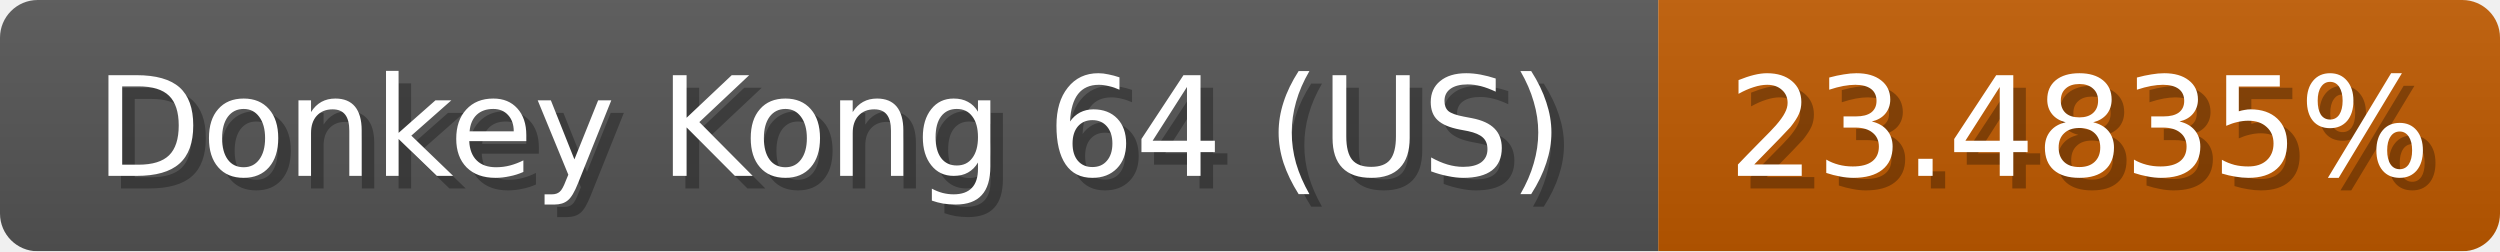
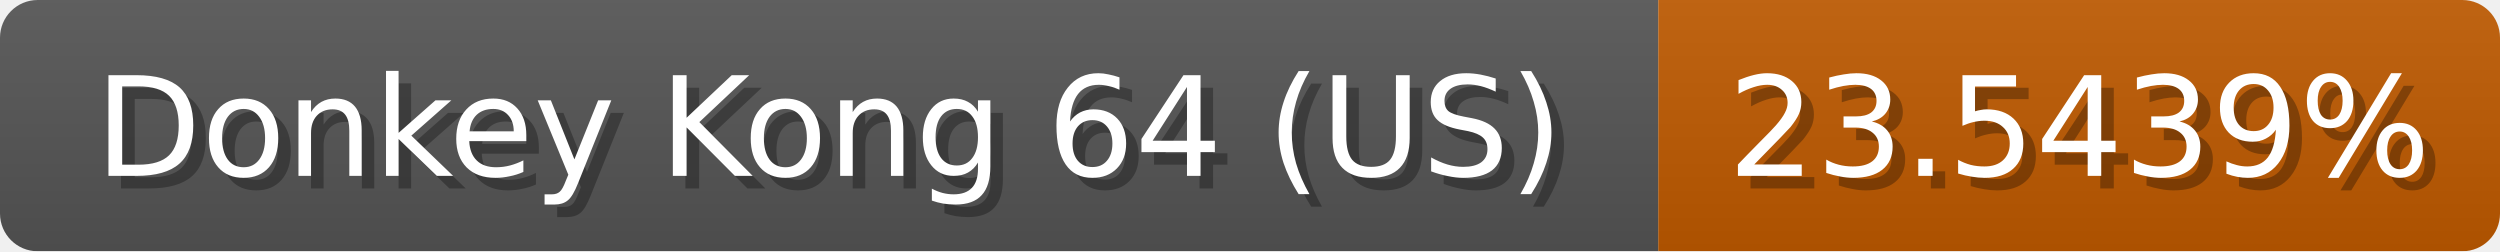
<svg xmlns="http://www.w3.org/2000/svg" width="199" height="20">
  <linearGradient id="b" x2="0" y2="100%">
    <stop offset="0" stop-color="#bbb" stop-opacity=".1" />
    <stop offset="1" stop-opacity=".1" />
  </linearGradient>
  <mask id="anybadge_1">
    <rect width="199" height="20" rx="3" fill="#fff" />
  </mask>
  <g mask="url(#anybadge_1)">
    <path fill="#555" d="M0 0h132v20H0z" />
    <path fill="#c05a00" d="M132 0h67v20H132z" />
    <path fill="url(#b)" d="M0 0h199v20H0z" />
  </g>
  <g fill="#fff" text-anchor="middle" font-family="DejaVu Sans,Verdana,Geneva,sans-serif" font-size="11">
    <text x="67.0" y="15" fill="#010101" fill-opacity=".3">Donkey Kong 64 (US)</text>
    <text x="66.0" y="14">Donkey Kong 64 (US)</text>
  </g>
  <g fill="#fff" text-anchor="middle" font-family="DejaVu Sans,Verdana,Geneva,sans-serif" font-size="11">
-     <text x="166.5" y="15" fill="#010101" fill-opacity=".3">23.4835%</text>
-     <text x="165.5" y="14">23.4835%</text>
+     <text x="166.5" y="15" fill="#010101" fill-opacity=".3">23.5439%</text>
+     <text x="165.5" y="14">23.5439%</text>
  </g>
</svg>
